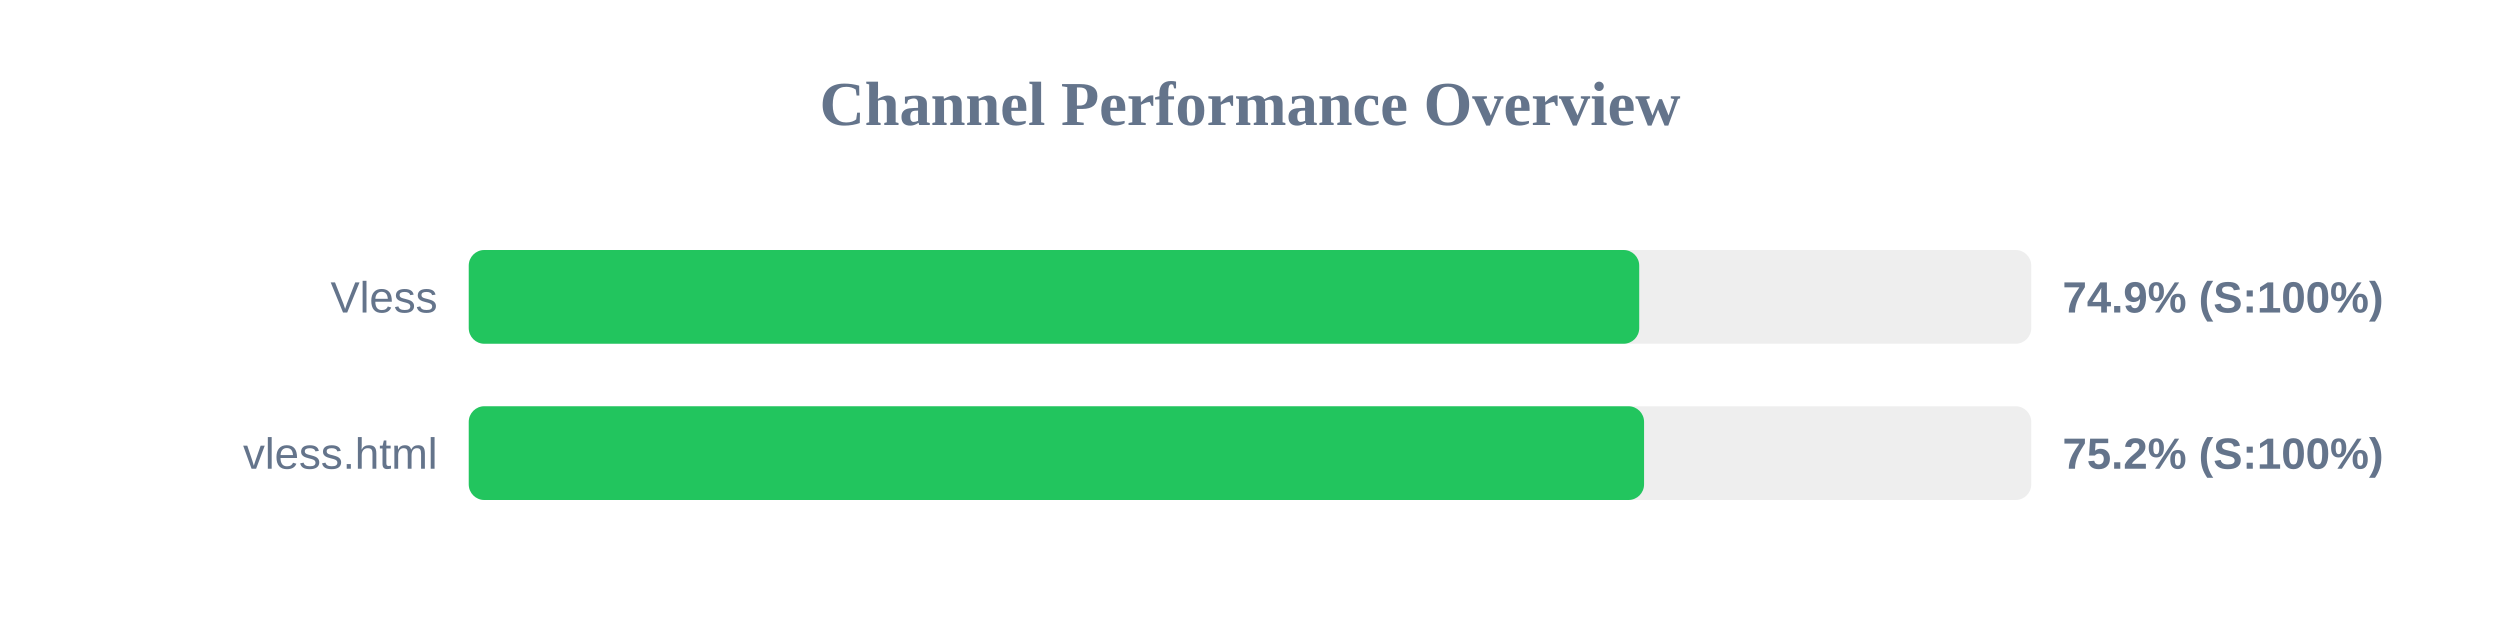
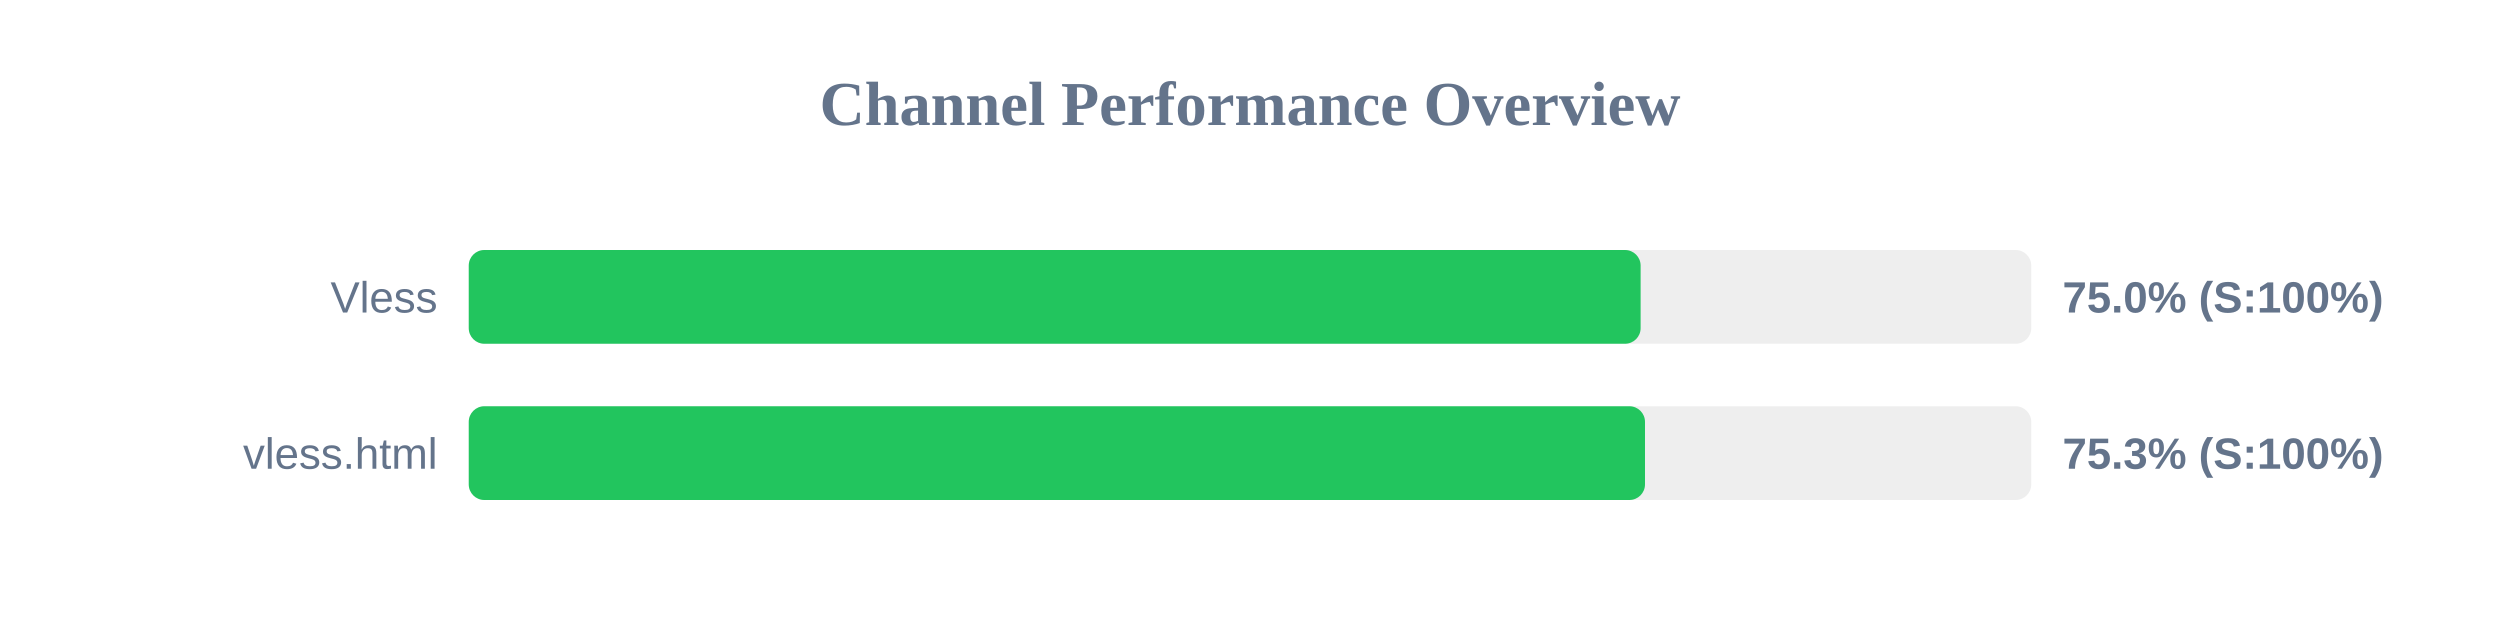
<svg xmlns="http://www.w3.org/2000/svg" width="800" height="200" version="1.1">
  <style>
        .row { font: 14px Arial; fill: #64748b; }
        .score { font: bold 14px Arial; fill: #64748b; }
    </style>
  <text x="400" y="40" text-anchor="middle" font-size="20px" font-weight="bold" fill="#64748b">Channel Performance Overview</text>
  <rect x="150" y="80" width="500" height="30" fill="#eee" rx="5" />
-   <rect x="150" y="80" width="374.55" height="30" fill="#22c55e" rx="5" />
+   <rect x="150" y="80" width="375.0" height="30" fill="#22c55e" rx="5" />
  <text x="140" y="100" text-anchor="end" class="row">Vless</text>
-   <text x="660" y="100" text-anchor="start" class="score">74.9% (S:100%)</text>
+   <text x="660" y="100" text-anchor="start" class="score">75.0% (S:100%)</text>
  <rect x="150" y="130" width="500" height="30" fill="#eee" rx="5" />
-   <rect x="150" y="130" width="376.1" height="30" fill="#22c55e" rx="5" />
+   <rect x="150" y="130" width="376.4" height="30" fill="#22c55e" rx="5" />
  <text x="140" y="150" text-anchor="end" class="row">vless.html</text>
-   <text x="660" y="150" text-anchor="start" class="score">75.2% (S:100%)</text>
+   <text x="660" y="150" text-anchor="start" class="score">75.3% (S:100%)</text>
</svg>
